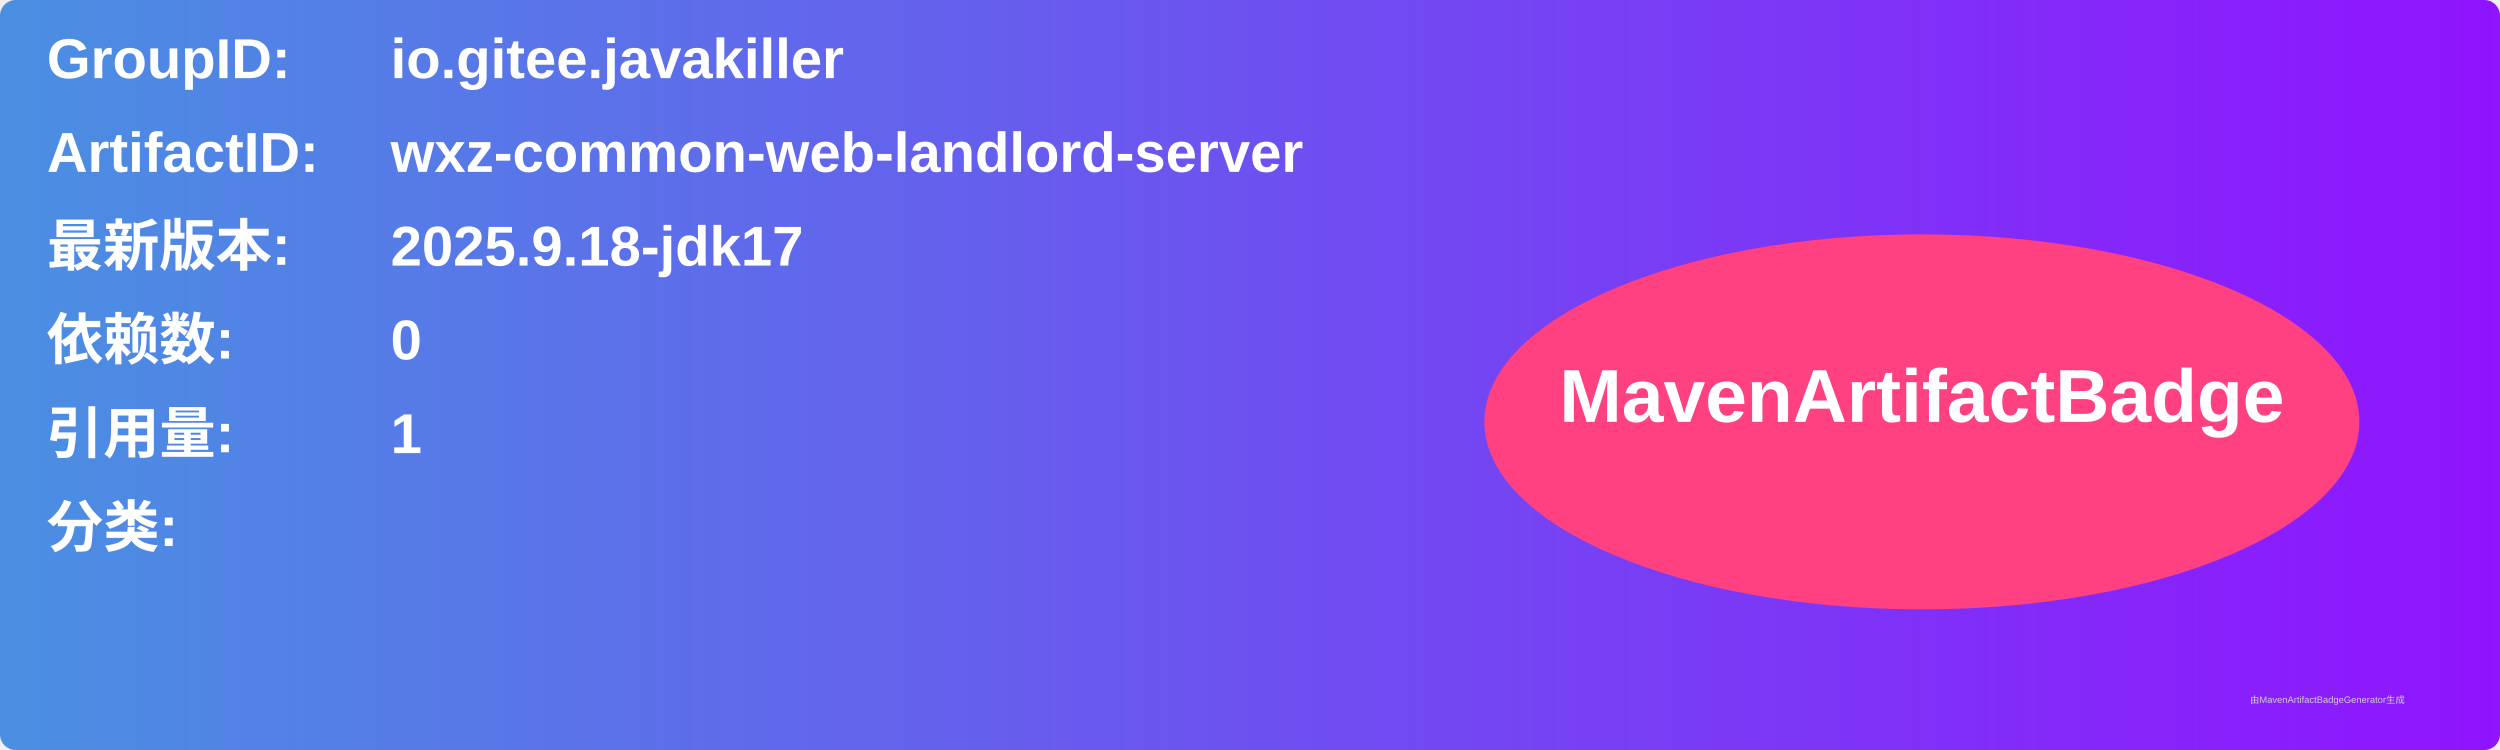
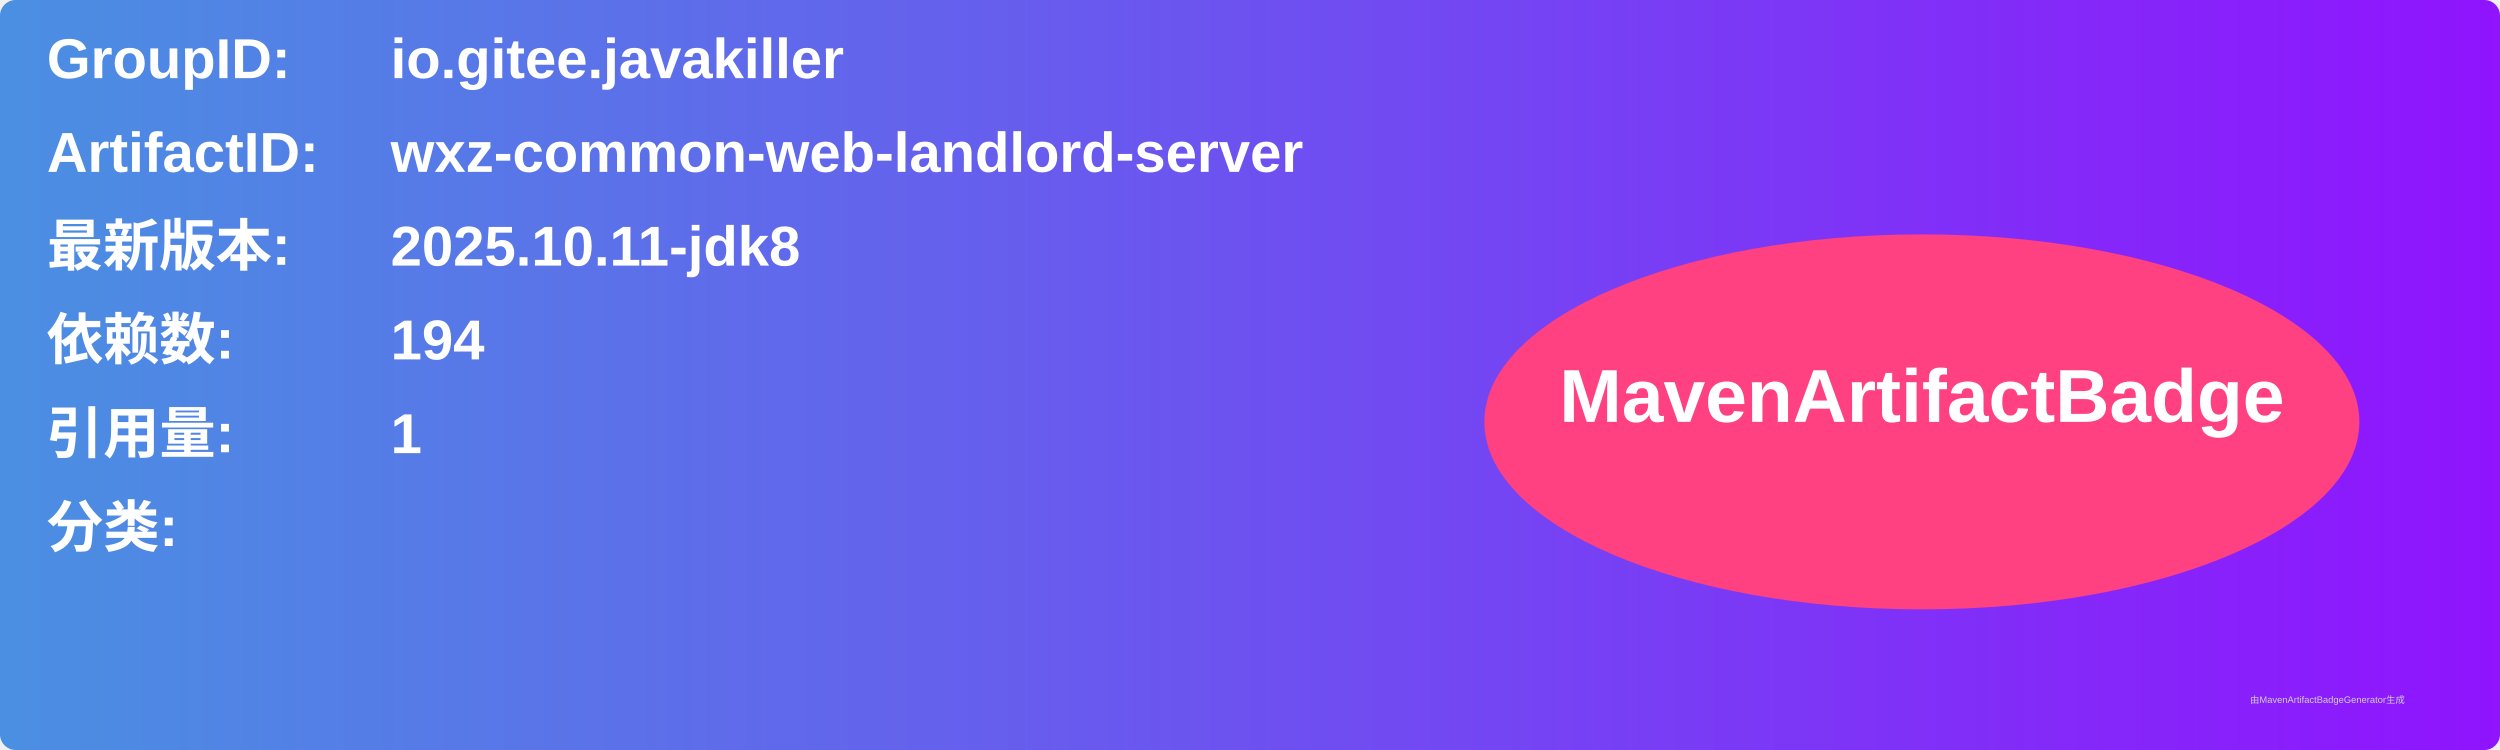
<svg xmlns="http://www.w3.org/2000/svg" width="800" height="240" viewBox="0 0 800 240">
  <linearGradient id="grad" x1="0%" y1="0%" x2="100%" y2="0%">
    <stop offset="0%" stop-color="#4a90e2" />
    <stop offset="100%" stop-color="#9013fe" />
  </linearGradient>
  <rect width="100%" height="100%" rx="5" ry="5" fill="url(#grad)" />
  <g transform="translate(15, 15)">
    <text x="0" y="10" font-family="Arial" font-size="18" fill="white" font-weight="bold" width="260">GroupID:</text>
    <text x="110" y="10" font-family="Arial" font-size="18" fill="white" font-weight="bold" width="460">io.gitee.javakiller</text>
    <text x="0" y="40" font-family="Arial" font-size="18" fill="white" font-weight="bold" width="260">ArtifactID:</text>
    <text x="110" y="40" font-family="Arial" font-size="18" fill="white" font-weight="bold" width="460">wxz-common-web-landlord-server</text>
    <text x="0" y="70" font-family="Arial" font-size="18" fill="white" font-weight="bold">最新版本:</text>
    <text x="110" y="70" font-family="Arial" font-size="18" fill="white" font-weight="bold">
-       <tspan font-weight="bold">2025.9.18-jdk17</tspan>
+       <tspan font-weight="bold">2025.10.11-jdk8</tspan>
    </text>
    <text x="0" y="100" font-family="Arial" font-size="18" fill="white" font-weight="bold">依赖数: </text>
    <text x="110" y="100" font-family="Arial" font-size="18" fill="white">
-       <tspan font-weight="bold">0</tspan>
+       <tspan font-weight="bold">194</tspan>
    </text>
    <text x="0" y="130" font-family="Arial" font-size="18" fill="white" font-weight="bold">引用量: </text>
    <text x="110" y="130" font-family="Arial" font-size="18" fill="white">
      <tspan font-weight="bold">1</tspan>
    </text>
    <text x="0" y="160" font-family="Arial" font-size="18" fill="white" font-weight="bold">分类:</text>
    <text x="10" y="190" font-family="Arial" font-size="10" fill="white">
      <tspan font-weight="bold" />
    </text>
    <ellipse cx="600" cy="120" rx="140" ry="60" fill="#ff4081" />
    <text x="600" y="120" text-anchor="middle" font-family="Arial" font-size="24" fill="white" font-weight="bold">MavenArtifactBadge</text>
  </g>
  <text x="720" y="225" font-family="Arial" font-size="3" fill="#d0d0d0">由MavenArtifactBadgeGenerator生成</text>
</svg>
